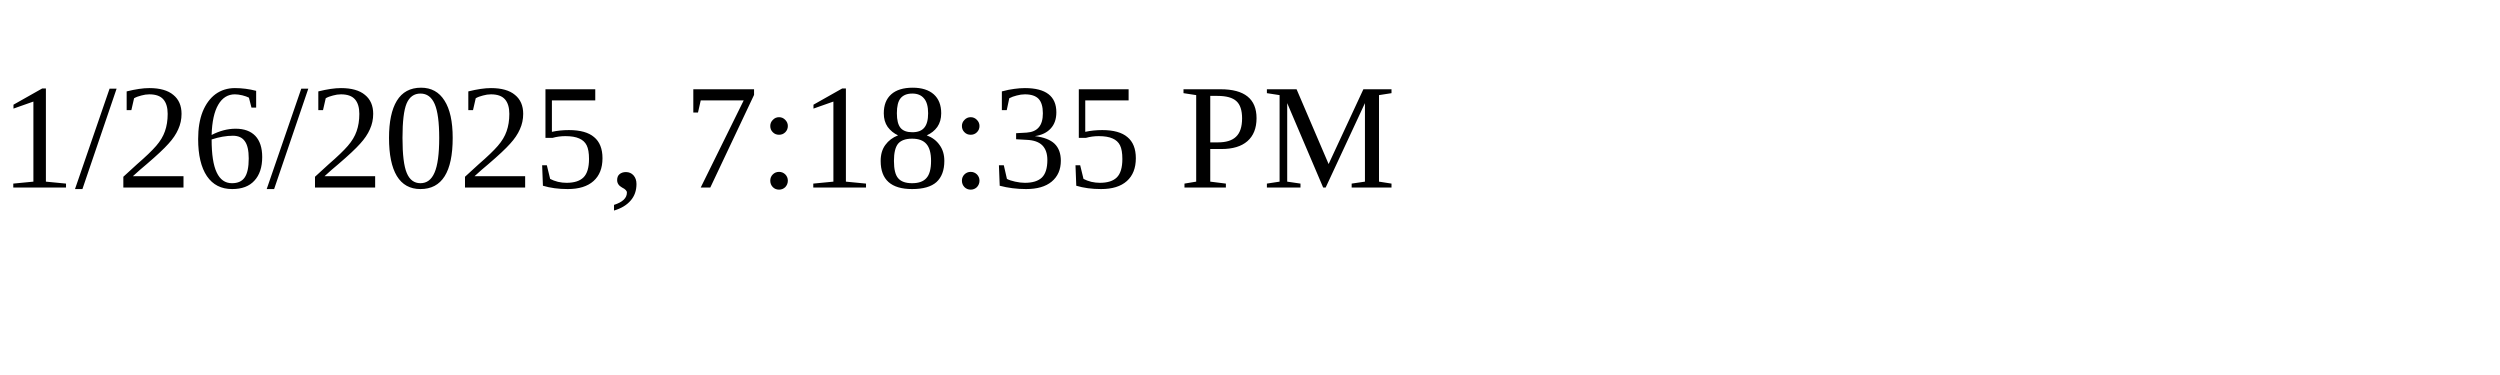
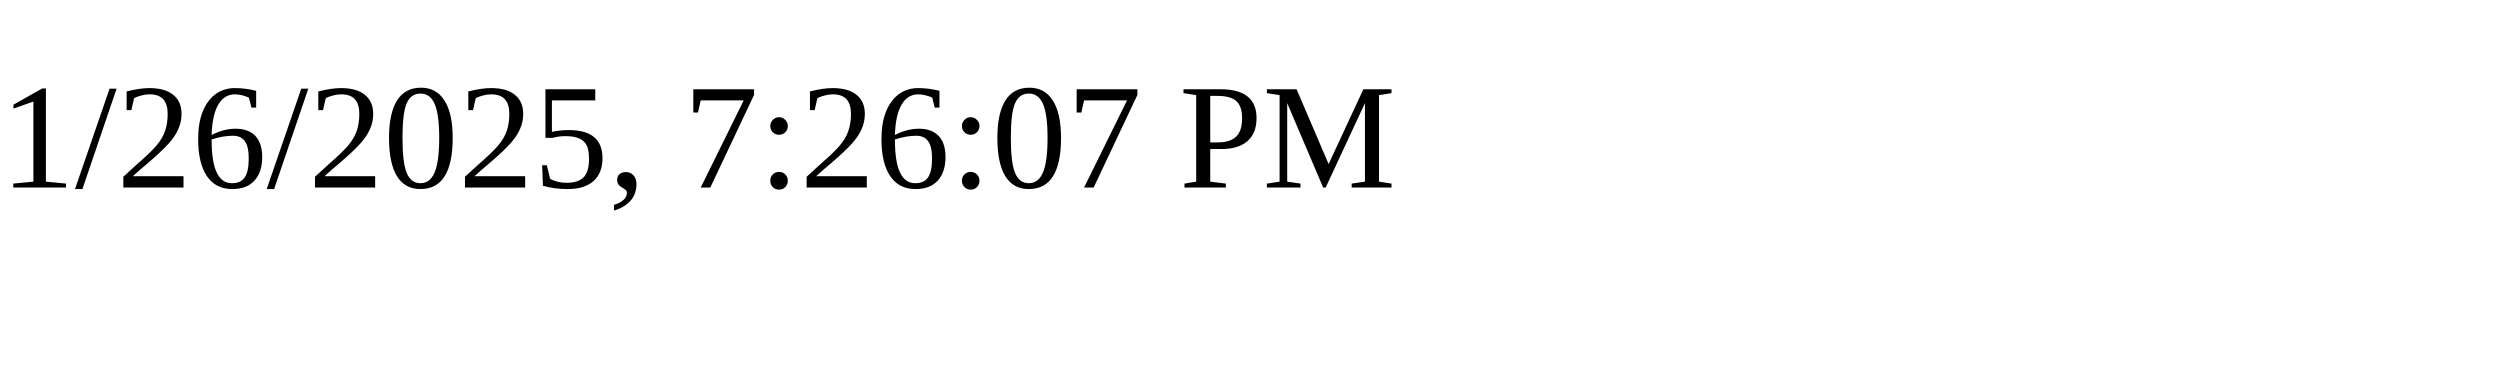
<svg xmlns="http://www.w3.org/2000/svg" height="30" width="200">
-   <text x="0" y="15">1/26/2025, 7:18:35 PM</text>
+   <text x="0" y="15">1/26/2025, 7:26:07 PM</text>
</svg>
